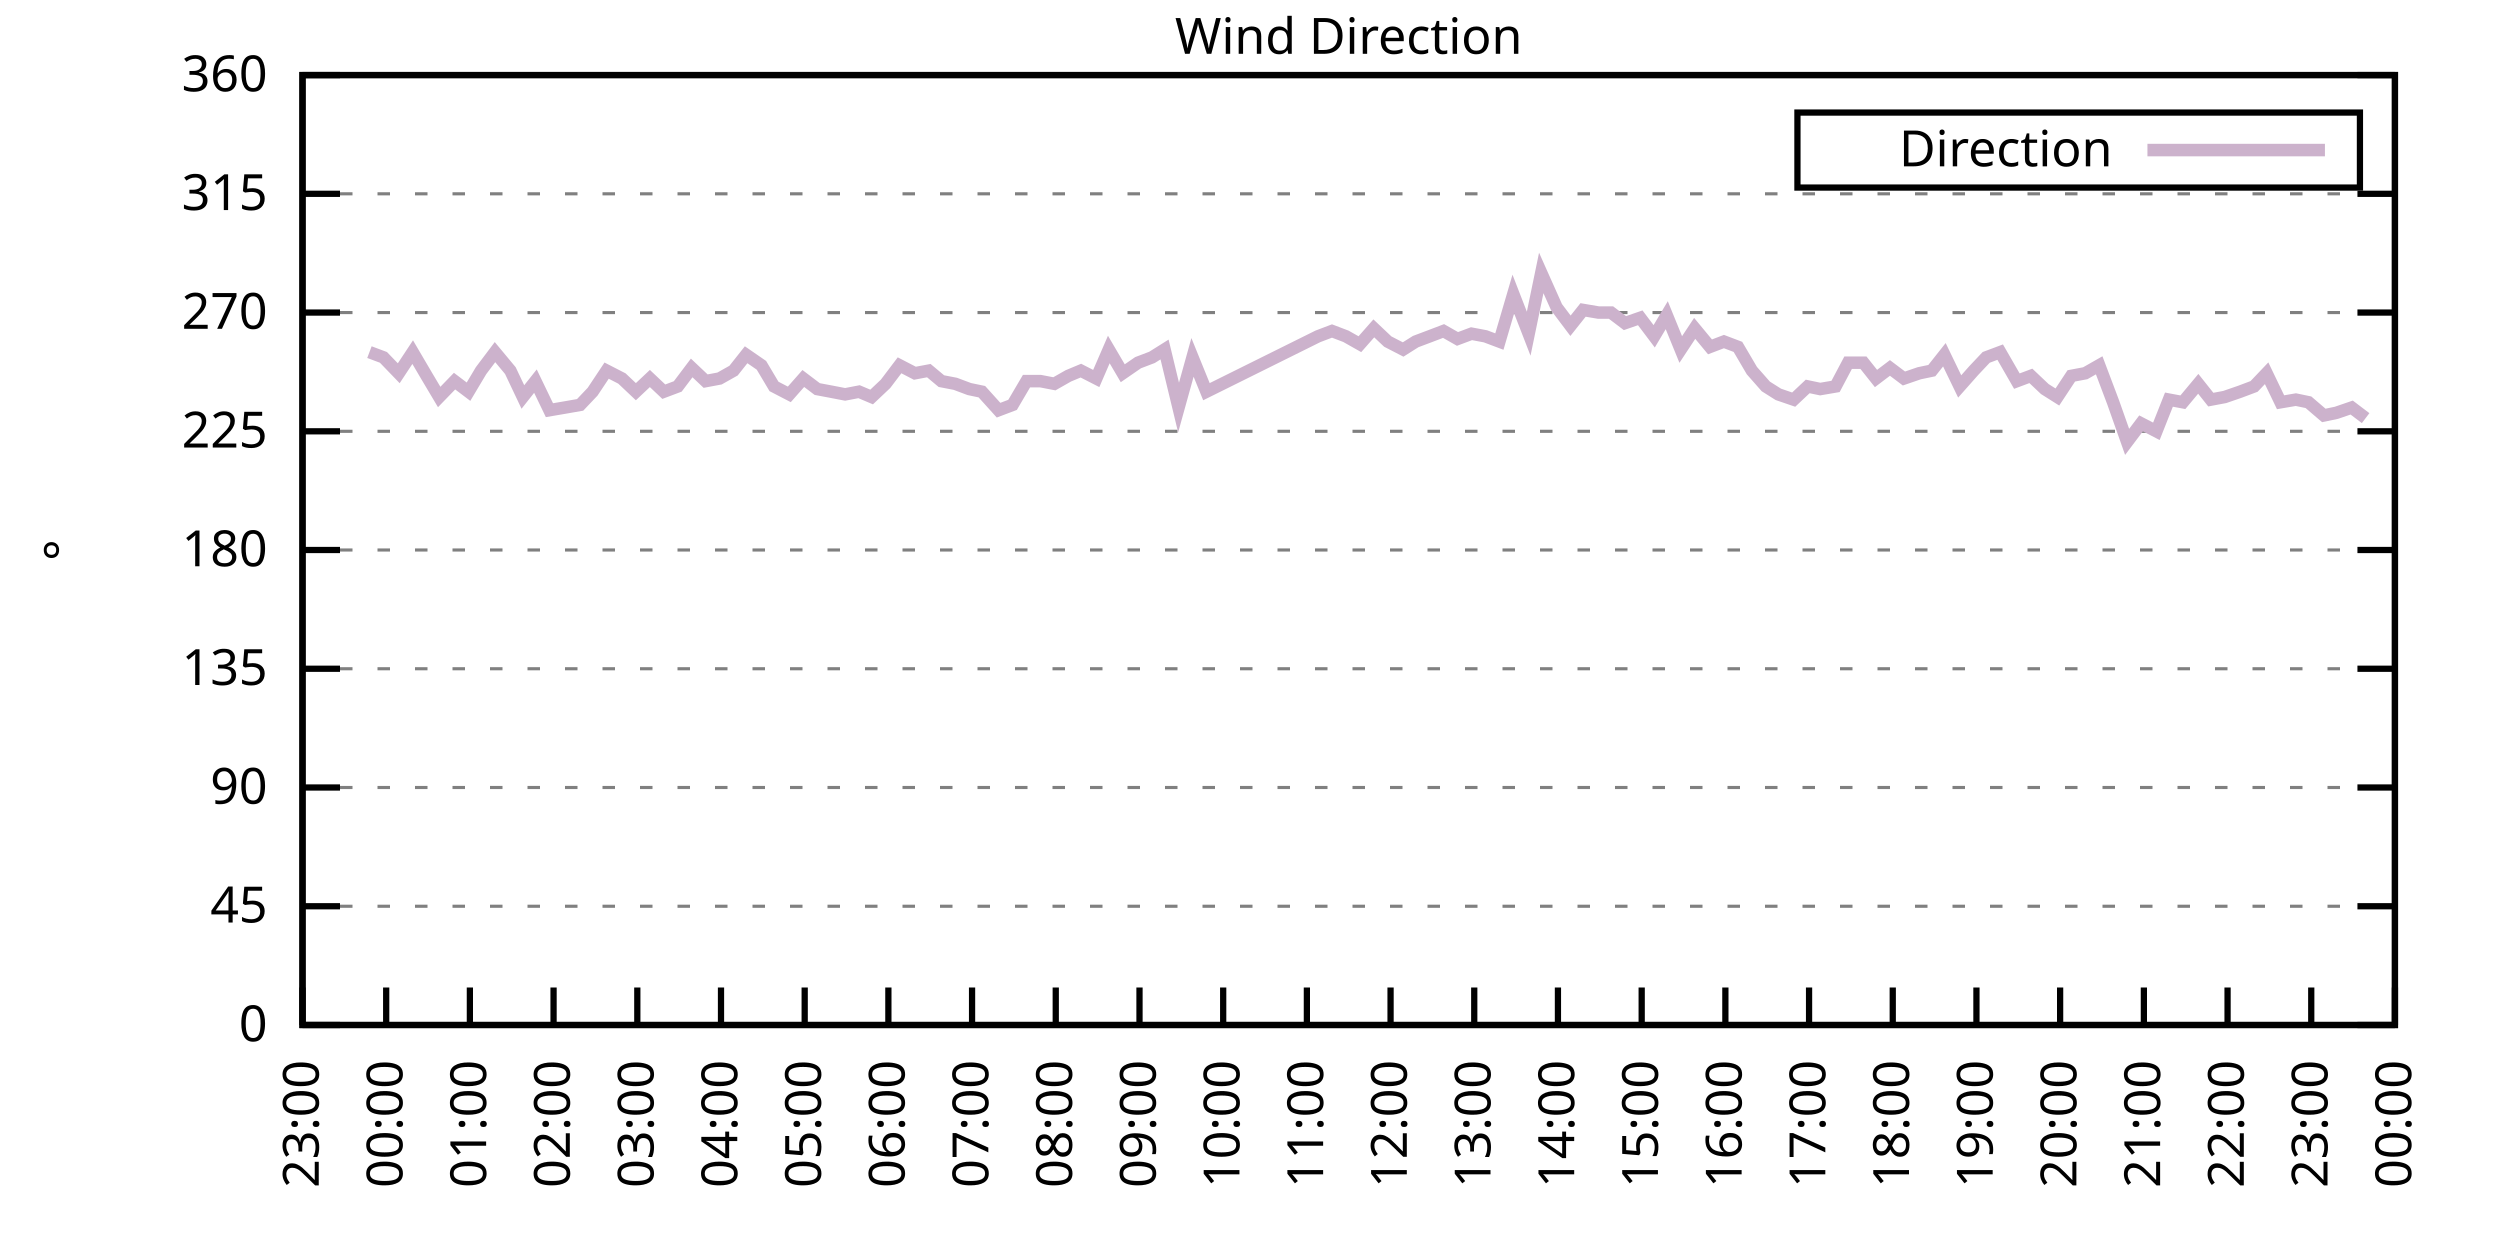
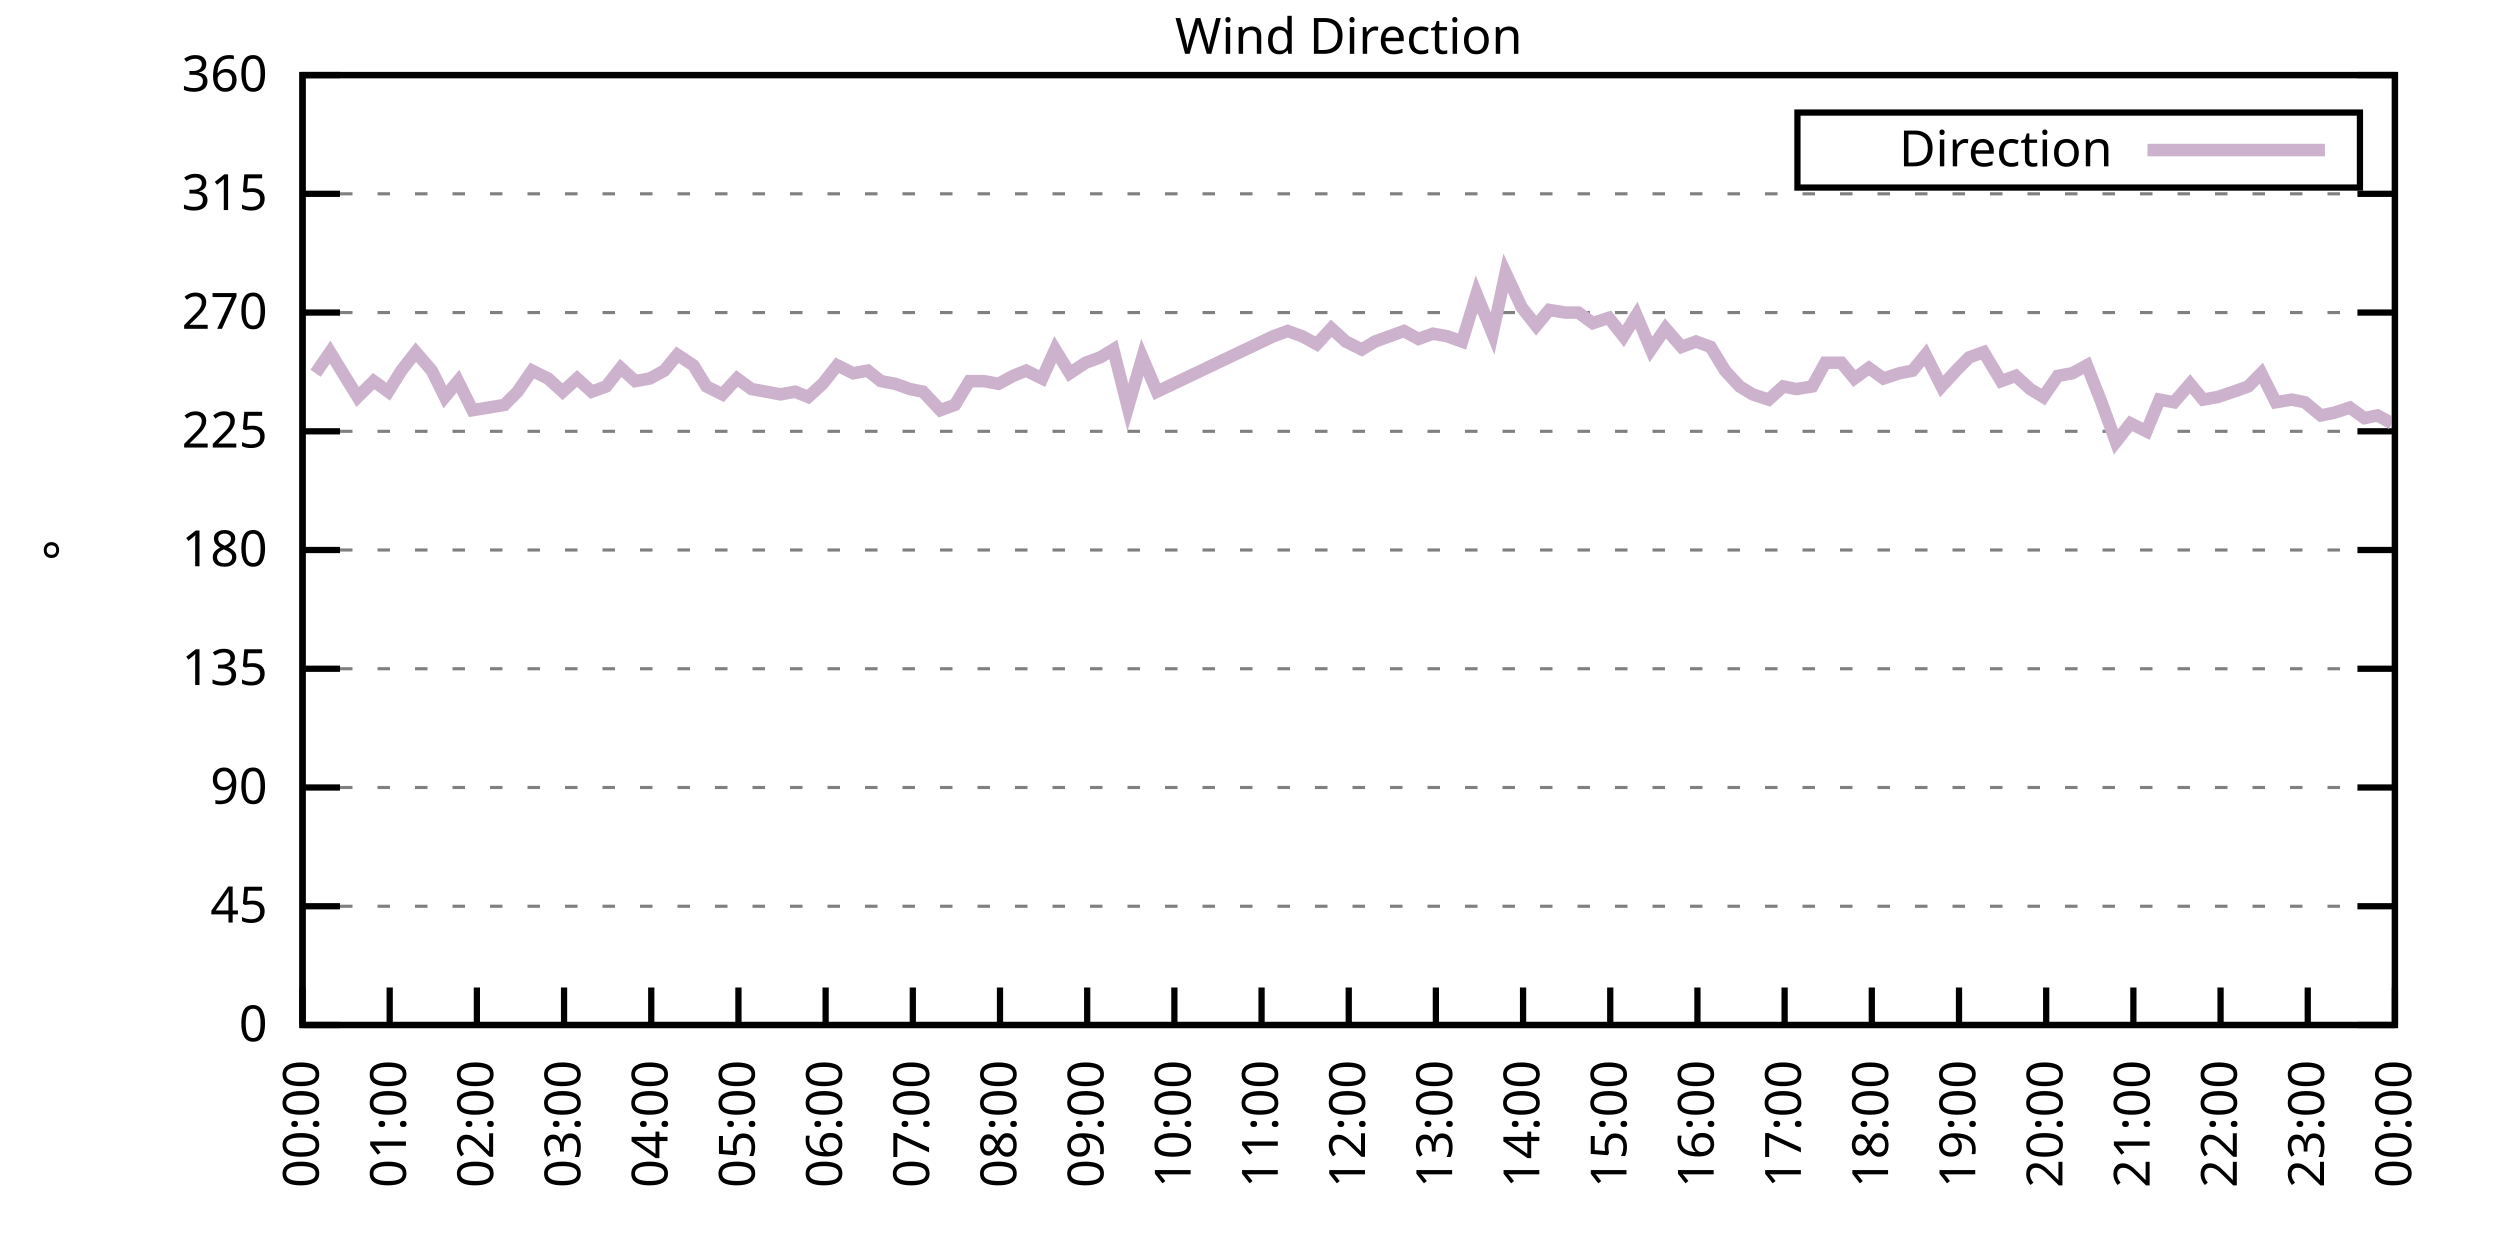
<svg xmlns="http://www.w3.org/2000/svg" xmlns:xlink="http://www.w3.org/1999/xlink" width="400" height="200" viewBox="0 0 400 200">
  <g id="gnuplot_canvas">
    <rect x="0" y="0" width="400" height="200" fill="none" />
    <defs>
      <circle id="gpDot" r="0.5" stroke-width="0.5" stroke="currentColor" />
      <path id="gpPt0" stroke-width="0.333" stroke="currentColor" d="M-1,0 h2 M0,-1 v2" />
      <path id="gpPt1" stroke-width="0.333" stroke="currentColor" d="M-1,-1 L1,1 M1,-1 L-1,1" />
      <path id="gpPt2" stroke-width="0.333" stroke="currentColor" d="M-1,0 L1,0 M0,-1 L0,1 M-1,-1 L1,1 M-1,1 L1,-1" />
      <rect id="gpPt3" stroke-width="0.333" stroke="currentColor" x="-1" y="-1" width="2" height="2" />
      <rect id="gpPt4" stroke-width="0.333" stroke="currentColor" fill="currentColor" x="-1" y="-1" width="2" height="2" />
      <circle id="gpPt5" stroke-width="0.333" stroke="currentColor" cx="0" cy="0" r="1" />
      <use xlink:href="#gpPt5" id="gpPt6" fill="currentColor" stroke="none" />
      <path id="gpPt7" stroke-width="0.333" stroke="currentColor" d="M0,-1.33 L-1.33,0.67 L1.33,0.67 z" />
      <use xlink:href="#gpPt7" id="gpPt8" fill="currentColor" stroke="none" />
      <use xlink:href="#gpPt7" id="gpPt9" stroke="currentColor" transform="rotate(180)" />
      <use xlink:href="#gpPt9" id="gpPt10" fill="currentColor" stroke="none" />
      <use xlink:href="#gpPt3" id="gpPt11" stroke="currentColor" transform="rotate(45)" />
      <use xlink:href="#gpPt11" id="gpPt12" fill="currentColor" stroke="none" />
      <path id="gpPt13" stroke-width="0.333" stroke="currentColor" d="M0,1.330 L1.265,0.411 L0.782,-1.067 L-0.782,-1.076 L-1.265,0.411 z" />
      <use xlink:href="#gpPt13" id="gpPt14" fill="currentColor" stroke="none" />
      <filter id="textbox" filterUnits="objectBoundingBox" x="0" y="0" height="1" width="1">
        <feFlood flood-color="white" flood-opacity="1" result="bgnd" />
        <feComposite in="SourceGraphic" in2="bgnd" operator="atop" />
      </filter>
      <filter id="greybox" filterUnits="objectBoundingBox" x="0" y="0" height="1" width="1">
        <feFlood flood-color="lightgrey" flood-opacity="1" result="grey" />
        <feComposite in="SourceGraphic" in2="grey" operator="atop" />
      </filter>
    </defs>
    <g fill="none" color="white" stroke="currentColor" stroke-width="1.00" stroke-linecap="butt" stroke-linejoin="miter">
</g>
    <g fill="none" color="black" stroke="currentColor" stroke-width="1.00" stroke-linecap="butt" stroke-linejoin="miter">
      <g stroke="none" shape-rendering="crispEdges">
        <polygon fill="rgb(255, 255, 255)" points="48.40,164.00 383.18,164.00 383.18,12.02 48.40,12.02 " />
      </g>
    </g>
    <g fill="none" color="black" stroke="currentColor" stroke-width="1.00" stroke-linecap="butt" stroke-linejoin="miter">
</g>
    <g fill="none" color="black" stroke="black" stroke-width="0.50" stroke-linecap="butt" stroke-linejoin="miter">
</g>
    <g fill="none" color="gray" stroke="currentColor" stroke-width="0.50" stroke-linecap="butt" stroke-linejoin="miter">
      <path stroke="gray" stroke-dasharray="2,4" class="gridline" d="M48.40,164.00 L383.19,164.00  " />
    </g>
    <g fill="none" color="gray" stroke="gray" stroke-width="1.00" stroke-linecap="butt" stroke-linejoin="miter">
</g>
    <g fill="none" color="black" stroke="currentColor" stroke-width="1.00" stroke-linecap="butt" stroke-linejoin="miter">
      <path stroke="black" d="M48.40,164.00 L54.40,164.00 M383.19,164.00 L377.19,164.00  " />
      <g transform="translate(42.80,166.60)" stroke="none" fill="black" font-family="Sans" font-size="8.00" text-anchor="end">
        <text>
          <tspan font-family="Sans"> 0</tspan>
        </text>
      </g>
    </g>
    <g fill="none" color="black" stroke="currentColor" stroke-width="1.00" stroke-linecap="butt" stroke-linejoin="miter">
</g>
    <g fill="none" color="black" stroke="black" stroke-width="0.50" stroke-linecap="butt" stroke-linejoin="miter">
</g>
    <g fill="none" color="gray" stroke="currentColor" stroke-width="0.50" stroke-linecap="butt" stroke-linejoin="miter">
      <path stroke="gray" stroke-dasharray="2,4" class="gridline" d="M48.40,145.00 L383.19,145.00  " />
    </g>
    <g fill="none" color="gray" stroke="gray" stroke-width="1.00" stroke-linecap="butt" stroke-linejoin="miter">
</g>
    <g fill="none" color="black" stroke="currentColor" stroke-width="1.00" stroke-linecap="butt" stroke-linejoin="miter">
      <path stroke="black" d="M48.40,145.00 L54.40,145.00 M383.19,145.00 L377.19,145.00  " />
      <g transform="translate(42.80,147.60)" stroke="none" fill="black" font-family="Sans" font-size="8.00" text-anchor="end">
        <text>
          <tspan font-family="Sans"> 45</tspan>
        </text>
      </g>
    </g>
    <g fill="none" color="black" stroke="currentColor" stroke-width="1.00" stroke-linecap="butt" stroke-linejoin="miter">
</g>
    <g fill="none" color="black" stroke="black" stroke-width="0.50" stroke-linecap="butt" stroke-linejoin="miter">
</g>
    <g fill="none" color="gray" stroke="currentColor" stroke-width="0.50" stroke-linecap="butt" stroke-linejoin="miter">
      <path stroke="gray" stroke-dasharray="2,4" class="gridline" d="M48.40,126.00 L383.19,126.00  " />
    </g>
    <g fill="none" color="gray" stroke="gray" stroke-width="1.00" stroke-linecap="butt" stroke-linejoin="miter">
</g>
    <g fill="none" color="black" stroke="currentColor" stroke-width="1.00" stroke-linecap="butt" stroke-linejoin="miter">
      <path stroke="black" d="M48.40,126.00 L54.40,126.00 M383.19,126.00 L377.19,126.00  " />
      <g transform="translate(42.80,128.60)" stroke="none" fill="black" font-family="Sans" font-size="8.00" text-anchor="end">
        <text>
          <tspan font-family="Sans"> 90</tspan>
        </text>
      </g>
    </g>
    <g fill="none" color="black" stroke="currentColor" stroke-width="1.00" stroke-linecap="butt" stroke-linejoin="miter">
</g>
    <g fill="none" color="black" stroke="black" stroke-width="0.50" stroke-linecap="butt" stroke-linejoin="miter">
</g>
    <g fill="none" color="gray" stroke="currentColor" stroke-width="0.50" stroke-linecap="butt" stroke-linejoin="miter">
      <path stroke="gray" stroke-dasharray="2,4" class="gridline" d="M48.40,107.00 L383.19,107.00  " />
    </g>
    <g fill="none" color="gray" stroke="gray" stroke-width="1.00" stroke-linecap="butt" stroke-linejoin="miter">
</g>
    <g fill="none" color="black" stroke="currentColor" stroke-width="1.00" stroke-linecap="butt" stroke-linejoin="miter">
      <path stroke="black" d="M48.40,107.00 L54.40,107.00 M383.19,107.00 L377.19,107.00  " />
      <g transform="translate(42.80,109.60)" stroke="none" fill="black" font-family="Sans" font-size="8.00" text-anchor="end">
        <text>
          <tspan font-family="Sans"> 135</tspan>
        </text>
      </g>
    </g>
    <g fill="none" color="black" stroke="currentColor" stroke-width="1.00" stroke-linecap="butt" stroke-linejoin="miter">
</g>
    <g fill="none" color="black" stroke="black" stroke-width="0.50" stroke-linecap="butt" stroke-linejoin="miter">
</g>
    <g fill="none" color="gray" stroke="currentColor" stroke-width="0.50" stroke-linecap="butt" stroke-linejoin="miter">
      <path stroke="gray" stroke-dasharray="2,4" class="gridline" d="M48.40,88.00 L383.19,88.00  " />
    </g>
    <g fill="none" color="gray" stroke="gray" stroke-width="1.00" stroke-linecap="butt" stroke-linejoin="miter">
</g>
    <g fill="none" color="black" stroke="currentColor" stroke-width="1.00" stroke-linecap="butt" stroke-linejoin="miter">
      <path stroke="black" d="M48.40,88.00 L54.40,88.00 M383.19,88.00 L377.19,88.00  " />
      <g transform="translate(42.80,90.60)" stroke="none" fill="black" font-family="Sans" font-size="8.00" text-anchor="end">
        <text>
          <tspan font-family="Sans"> 180</tspan>
        </text>
      </g>
    </g>
    <g fill="none" color="black" stroke="currentColor" stroke-width="1.00" stroke-linecap="butt" stroke-linejoin="miter">
</g>
    <g fill="none" color="black" stroke="black" stroke-width="0.50" stroke-linecap="butt" stroke-linejoin="miter">
</g>
    <g fill="none" color="gray" stroke="currentColor" stroke-width="0.50" stroke-linecap="butt" stroke-linejoin="miter">
      <path stroke="gray" stroke-dasharray="2,4" class="gridline" d="M48.40,69.01 L383.19,69.01  " />
    </g>
    <g fill="none" color="gray" stroke="gray" stroke-width="1.00" stroke-linecap="butt" stroke-linejoin="miter">
</g>
    <g fill="none" color="black" stroke="currentColor" stroke-width="1.00" stroke-linecap="butt" stroke-linejoin="miter">
      <path stroke="black" d="M48.40,69.01 L54.40,69.01 M383.19,69.01 L377.19,69.01  " />
      <g transform="translate(42.80,71.61)" stroke="none" fill="black" font-family="Sans" font-size="8.00" text-anchor="end">
        <text>
          <tspan font-family="Sans"> 225</tspan>
        </text>
      </g>
    </g>
    <g fill="none" color="black" stroke="currentColor" stroke-width="1.00" stroke-linecap="butt" stroke-linejoin="miter">
</g>
    <g fill="none" color="black" stroke="black" stroke-width="0.50" stroke-linecap="butt" stroke-linejoin="miter">
</g>
    <g fill="none" color="gray" stroke="currentColor" stroke-width="0.50" stroke-linecap="butt" stroke-linejoin="miter">
      <path stroke="gray" stroke-dasharray="2,4" class="gridline" d="M48.40,50.01 L383.19,50.01  " />
    </g>
    <g fill="none" color="gray" stroke="gray" stroke-width="1.00" stroke-linecap="butt" stroke-linejoin="miter">
</g>
    <g fill="none" color="black" stroke="currentColor" stroke-width="1.00" stroke-linecap="butt" stroke-linejoin="miter">
      <path stroke="black" d="M48.40,50.01 L54.40,50.01 M383.19,50.01 L377.19,50.01  " />
      <g transform="translate(42.80,52.61)" stroke="none" fill="black" font-family="Sans" font-size="8.00" text-anchor="end">
        <text>
          <tspan font-family="Sans"> 270</tspan>
        </text>
      </g>
    </g>
    <g fill="none" color="black" stroke="currentColor" stroke-width="1.00" stroke-linecap="butt" stroke-linejoin="miter">
</g>
    <g fill="none" color="black" stroke="black" stroke-width="0.50" stroke-linecap="butt" stroke-linejoin="miter">
</g>
    <g fill="none" color="gray" stroke="currentColor" stroke-width="0.50" stroke-linecap="butt" stroke-linejoin="miter">
      <path stroke="gray" stroke-dasharray="2,4" class="gridline" d="M48.40,31.01 L383.19,31.01  " />
    </g>
    <g fill="none" color="gray" stroke="gray" stroke-width="1.00" stroke-linecap="butt" stroke-linejoin="miter">
</g>
    <g fill="none" color="black" stroke="currentColor" stroke-width="1.00" stroke-linecap="butt" stroke-linejoin="miter">
      <path stroke="black" d="M48.40,31.01 L54.40,31.01 M383.19,31.01 L377.19,31.01  " />
      <g transform="translate(42.80,33.61)" stroke="none" fill="black" font-family="Sans" font-size="8.00" text-anchor="end">
        <text>
          <tspan font-family="Sans"> 315</tspan>
        </text>
      </g>
    </g>
    <g fill="none" color="black" stroke="currentColor" stroke-width="1.00" stroke-linecap="butt" stroke-linejoin="miter">
</g>
    <g fill="none" color="black" stroke="black" stroke-width="0.50" stroke-linecap="butt" stroke-linejoin="miter">
</g>
    <g fill="none" color="gray" stroke="currentColor" stroke-width="0.50" stroke-linecap="butt" stroke-linejoin="miter">
      <path stroke="gray" stroke-dasharray="2,4" class="gridline" d="M48.40,12.01 L383.19,12.01  " />
    </g>
    <g fill="none" color="gray" stroke="gray" stroke-width="1.00" stroke-linecap="butt" stroke-linejoin="miter">
</g>
    <g fill="none" color="black" stroke="currentColor" stroke-width="1.00" stroke-linecap="butt" stroke-linejoin="miter">
      <path stroke="black" d="M48.40,12.01 L54.40,12.01 M383.19,12.01 L377.19,12.01  " />
      <g transform="translate(42.80,14.61)" stroke="none" fill="black" font-family="Sans" font-size="8.00" text-anchor="end">
        <text>
          <tspan font-family="Sans"> 360</tspan>
        </text>
      </g>
    </g>
    <g fill="none" color="black" stroke="currentColor" stroke-width="1.00" stroke-linecap="butt" stroke-linejoin="miter">
      <path stroke="black" d="M48.40,164.00 L48.40,158.00  " />
      <g transform="translate(51.00,169.60) rotate(270.00)" stroke="none" fill="black" font-family="Sans" font-size="8.00" text-anchor="end">
        <text>
-           <tspan font-family="Sans">23:00</tspan>
-         </text>
-       </g>
-     </g>
-     <g fill="none" color="black" stroke="currentColor" stroke-width="1.00" stroke-linecap="butt" stroke-linejoin="miter">
-       <path stroke="black" d="M61.79,164.00 L61.79,158.00  " />
-       <g transform="translate(64.39,169.60) rotate(270.00)" stroke="none" fill="black" font-family="Sans" font-size="8.00" text-anchor="end">
-         <text>
          <tspan font-family="Sans">00:00</tspan>
        </text>
      </g>
    </g>
    <g fill="none" color="black" stroke="currentColor" stroke-width="1.00" stroke-linecap="butt" stroke-linejoin="miter">
-       <path stroke="black" d="M75.18,164.00 L75.18,158.00  " />
-       <g transform="translate(77.78,169.60) rotate(270.00)" stroke="none" fill="black" font-family="Sans" font-size="8.00" text-anchor="end">
+       <path stroke="black" d="M62.35,164.00 L62.35,158.00  " />
+       <g transform="translate(64.95,169.60) rotate(270.00)" stroke="none" fill="black" font-family="Sans" font-size="8.00" text-anchor="end">
        <text>
          <tspan font-family="Sans">01:00</tspan>
        </text>
      </g>
    </g>
    <g fill="none" color="black" stroke="currentColor" stroke-width="1.00" stroke-linecap="butt" stroke-linejoin="miter">
-       <path stroke="black" d="M88.57,164.00 L88.57,158.00  " />
-       <g transform="translate(91.17,169.60) rotate(270.00)" stroke="none" fill="black" font-family="Sans" font-size="8.00" text-anchor="end">
+       <path stroke="black" d="M76.30,164.00 L76.30,158.00  " />
+       <g transform="translate(78.90,169.60) rotate(270.00)" stroke="none" fill="black" font-family="Sans" font-size="8.00" text-anchor="end">
        <text>
          <tspan font-family="Sans">02:00</tspan>
        </text>
      </g>
    </g>
    <g fill="none" color="black" stroke="currentColor" stroke-width="1.00" stroke-linecap="butt" stroke-linejoin="miter">
-       <path stroke="black" d="M101.97,164.00 L101.97,158.00  " />
-       <g transform="translate(104.57,169.60) rotate(270.00)" stroke="none" fill="black" font-family="Sans" font-size="8.00" text-anchor="end">
+       <path stroke="black" d="M90.25,164.00 L90.25,158.00  " />
+       <g transform="translate(92.85,169.60) rotate(270.00)" stroke="none" fill="black" font-family="Sans" font-size="8.00" text-anchor="end">
        <text>
          <tspan font-family="Sans">03:00</tspan>
        </text>
      </g>
    </g>
    <g fill="none" color="black" stroke="currentColor" stroke-width="1.00" stroke-linecap="butt" stroke-linejoin="miter">
-       <path stroke="black" d="M115.36,164.00 L115.36,158.00  " />
-       <g transform="translate(117.96,169.60) rotate(270.00)" stroke="none" fill="black" font-family="Sans" font-size="8.00" text-anchor="end">
+       <path stroke="black" d="M104.20,164.00 L104.20,158.00  " />
+       <g transform="translate(106.80,169.60) rotate(270.00)" stroke="none" fill="black" font-family="Sans" font-size="8.00" text-anchor="end">
        <text>
          <tspan font-family="Sans">04:00</tspan>
        </text>
      </g>
    </g>
    <g fill="none" color="black" stroke="currentColor" stroke-width="1.00" stroke-linecap="butt" stroke-linejoin="miter">
-       <path stroke="black" d="M128.75,164.00 L128.75,158.00  " />
-       <g transform="translate(131.35,169.60) rotate(270.00)" stroke="none" fill="black" font-family="Sans" font-size="8.00" text-anchor="end">
+       <path stroke="black" d="M118.15,164.00 L118.15,158.00  " />
+       <g transform="translate(120.75,169.60) rotate(270.00)" stroke="none" fill="black" font-family="Sans" font-size="8.00" text-anchor="end">
        <text>
          <tspan font-family="Sans">05:00</tspan>
        </text>
      </g>
    </g>
    <g fill="none" color="black" stroke="currentColor" stroke-width="1.00" stroke-linecap="butt" stroke-linejoin="miter">
-       <path stroke="black" d="M142.14,164.00 L142.14,158.00  " />
-       <g transform="translate(144.74,169.60) rotate(270.00)" stroke="none" fill="black" font-family="Sans" font-size="8.00" text-anchor="end">
+       <path stroke="black" d="M132.10,164.00 L132.10,158.00  " />
+       <g transform="translate(134.70,169.60) rotate(270.00)" stroke="none" fill="black" font-family="Sans" font-size="8.00" text-anchor="end">
        <text>
          <tspan font-family="Sans">06:00</tspan>
        </text>
      </g>
    </g>
    <g fill="none" color="black" stroke="currentColor" stroke-width="1.00" stroke-linecap="butt" stroke-linejoin="miter">
-       <path stroke="black" d="M155.53,164.00 L155.53,158.00  " />
-       <g transform="translate(158.13,169.60) rotate(270.00)" stroke="none" fill="black" font-family="Sans" font-size="8.00" text-anchor="end">
+       <path stroke="black" d="M146.05,164.00 L146.05,158.00  " />
+       <g transform="translate(148.65,169.60) rotate(270.00)" stroke="none" fill="black" font-family="Sans" font-size="8.00" text-anchor="end">
        <text>
          <tspan font-family="Sans">07:00</tspan>
        </text>
      </g>
    </g>
    <g fill="none" color="black" stroke="currentColor" stroke-width="1.00" stroke-linecap="butt" stroke-linejoin="miter">
-       <path stroke="black" d="M168.92,164.00 L168.92,158.00  " />
-       <g transform="translate(171.52,169.60) rotate(270.00)" stroke="none" fill="black" font-family="Sans" font-size="8.00" text-anchor="end">
+       <path stroke="black" d="M160.00,164.00 L160.00,158.00  " />
+       <g transform="translate(162.60,169.60) rotate(270.00)" stroke="none" fill="black" font-family="Sans" font-size="8.00" text-anchor="end">
        <text>
          <tspan font-family="Sans">08:00</tspan>
        </text>
      </g>
    </g>
    <g fill="none" color="black" stroke="currentColor" stroke-width="1.00" stroke-linecap="butt" stroke-linejoin="miter">
-       <path stroke="black" d="M182.32,164.00 L182.32,158.00  " />
-       <g transform="translate(184.92,169.60) rotate(270.00)" stroke="none" fill="black" font-family="Sans" font-size="8.00" text-anchor="end">
+       <path stroke="black" d="M173.95,164.00 L173.95,158.00  " />
+       <g transform="translate(176.55,169.60) rotate(270.00)" stroke="none" fill="black" font-family="Sans" font-size="8.00" text-anchor="end">
        <text>
          <tspan font-family="Sans">09:00</tspan>
        </text>
      </g>
    </g>
    <g fill="none" color="black" stroke="currentColor" stroke-width="1.00" stroke-linecap="butt" stroke-linejoin="miter">
-       <path stroke="black" d="M195.71,164.00 L195.71,158.00  " />
-       <g transform="translate(198.31,169.60) rotate(270.00)" stroke="none" fill="black" font-family="Sans" font-size="8.00" text-anchor="end">
+       <path stroke="black" d="M187.90,164.00 L187.90,158.00  " />
+       <g transform="translate(190.50,169.60) rotate(270.00)" stroke="none" fill="black" font-family="Sans" font-size="8.00" text-anchor="end">
        <text>
          <tspan font-family="Sans">10:00</tspan>
        </text>
      </g>
    </g>
    <g fill="none" color="black" stroke="currentColor" stroke-width="1.00" stroke-linecap="butt" stroke-linejoin="miter">
-       <path stroke="black" d="M209.10,164.00 L209.10,158.00  " />
-       <g transform="translate(211.70,169.60) rotate(270.00)" stroke="none" fill="black" font-family="Sans" font-size="8.00" text-anchor="end">
+       <path stroke="black" d="M201.85,164.00 L201.85,158.00  " />
+       <g transform="translate(204.45,169.60) rotate(270.00)" stroke="none" fill="black" font-family="Sans" font-size="8.00" text-anchor="end">
        <text>
          <tspan font-family="Sans">11:00</tspan>
        </text>
      </g>
    </g>
    <g fill="none" color="black" stroke="currentColor" stroke-width="1.00" stroke-linecap="butt" stroke-linejoin="miter">
-       <path stroke="black" d="M222.49,164.00 L222.49,158.00  " />
-       <g transform="translate(225.09,169.60) rotate(270.00)" stroke="none" fill="black" font-family="Sans" font-size="8.00" text-anchor="end">
+       <path stroke="black" d="M215.80,164.00 L215.80,158.00  " />
+       <g transform="translate(218.40,169.60) rotate(270.00)" stroke="none" fill="black" font-family="Sans" font-size="8.00" text-anchor="end">
        <text>
          <tspan font-family="Sans">12:00</tspan>
        </text>
      </g>
    </g>
    <g fill="none" color="black" stroke="currentColor" stroke-width="1.00" stroke-linecap="butt" stroke-linejoin="miter">
-       <path stroke="black" d="M235.88,164.00 L235.88,158.00  " />
-       <g transform="translate(238.48,169.60) rotate(270.00)" stroke="none" fill="black" font-family="Sans" font-size="8.00" text-anchor="end">
+       <path stroke="black" d="M229.74,164.00 L229.74,158.00  " />
+       <g transform="translate(232.34,169.60) rotate(270.00)" stroke="none" fill="black" font-family="Sans" font-size="8.00" text-anchor="end">
        <text>
          <tspan font-family="Sans">13:00</tspan>
        </text>
      </g>
    </g>
    <g fill="none" color="black" stroke="currentColor" stroke-width="1.00" stroke-linecap="butt" stroke-linejoin="miter">
-       <path stroke="black" d="M249.27,164.00 L249.27,158.00  " />
-       <g transform="translate(251.87,169.60) rotate(270.00)" stroke="none" fill="black" font-family="Sans" font-size="8.00" text-anchor="end">
+       <path stroke="black" d="M243.69,164.00 L243.69,158.00  " />
+       <g transform="translate(246.29,169.60) rotate(270.00)" stroke="none" fill="black" font-family="Sans" font-size="8.00" text-anchor="end">
        <text>
          <tspan font-family="Sans">14:00</tspan>
        </text>
      </g>
    </g>
    <g fill="none" color="black" stroke="currentColor" stroke-width="1.00" stroke-linecap="butt" stroke-linejoin="miter">
-       <path stroke="black" d="M262.67,164.00 L262.67,158.00  " />
-       <g transform="translate(265.27,169.60) rotate(270.00)" stroke="none" fill="black" font-family="Sans" font-size="8.00" text-anchor="end">
+       <path stroke="black" d="M257.64,164.00 L257.64,158.00  " />
+       <g transform="translate(260.24,169.60) rotate(270.00)" stroke="none" fill="black" font-family="Sans" font-size="8.00" text-anchor="end">
        <text>
          <tspan font-family="Sans">15:00</tspan>
        </text>
      </g>
    </g>
    <g fill="none" color="black" stroke="currentColor" stroke-width="1.00" stroke-linecap="butt" stroke-linejoin="miter">
-       <path stroke="black" d="M276.06,164.00 L276.06,158.00  " />
-       <g transform="translate(278.66,169.60) rotate(270.00)" stroke="none" fill="black" font-family="Sans" font-size="8.00" text-anchor="end">
+       <path stroke="black" d="M271.59,164.00 L271.59,158.00  " />
+       <g transform="translate(274.19,169.60) rotate(270.00)" stroke="none" fill="black" font-family="Sans" font-size="8.00" text-anchor="end">
        <text>
          <tspan font-family="Sans">16:00</tspan>
        </text>
      </g>
    </g>
    <g fill="none" color="black" stroke="currentColor" stroke-width="1.00" stroke-linecap="butt" stroke-linejoin="miter">
-       <path stroke="black" d="M289.45,164.00 L289.45,158.00  " />
-       <g transform="translate(292.05,169.60) rotate(270.00)" stroke="none" fill="black" font-family="Sans" font-size="8.00" text-anchor="end">
+       <path stroke="black" d="M285.54,164.00 L285.54,158.00  " />
+       <g transform="translate(288.14,169.60) rotate(270.00)" stroke="none" fill="black" font-family="Sans" font-size="8.00" text-anchor="end">
        <text>
          <tspan font-family="Sans">17:00</tspan>
        </text>
      </g>
    </g>
    <g fill="none" color="black" stroke="currentColor" stroke-width="1.00" stroke-linecap="butt" stroke-linejoin="miter">
-       <path stroke="black" d="M302.84,164.00 L302.84,158.00  " />
-       <g transform="translate(305.44,169.60) rotate(270.00)" stroke="none" fill="black" font-family="Sans" font-size="8.00" text-anchor="end">
+       <path stroke="black" d="M299.49,164.00 L299.49,158.00  " />
+       <g transform="translate(302.09,169.60) rotate(270.00)" stroke="none" fill="black" font-family="Sans" font-size="8.00" text-anchor="end">
        <text>
          <tspan font-family="Sans">18:00</tspan>
        </text>
      </g>
    </g>
    <g fill="none" color="black" stroke="currentColor" stroke-width="1.00" stroke-linecap="butt" stroke-linejoin="miter">
-       <path stroke="black" d="M316.23,164.00 L316.23,158.00  " />
-       <g transform="translate(318.83,169.60) rotate(270.00)" stroke="none" fill="black" font-family="Sans" font-size="8.00" text-anchor="end">
+       <path stroke="black" d="M313.44,164.00 L313.44,158.00  " />
+       <g transform="translate(316.04,169.60) rotate(270.00)" stroke="none" fill="black" font-family="Sans" font-size="8.00" text-anchor="end">
        <text>
          <tspan font-family="Sans">19:00</tspan>
        </text>
      </g>
    </g>
    <g fill="none" color="black" stroke="currentColor" stroke-width="1.00" stroke-linecap="butt" stroke-linejoin="miter">
-       <path stroke="black" d="M329.62,164.00 L329.62,158.00  " />
-       <g transform="translate(332.22,169.60) rotate(270.00)" stroke="none" fill="black" font-family="Sans" font-size="8.00" text-anchor="end">
+       <path stroke="black" d="M327.39,164.00 L327.39,158.00  " />
+       <g transform="translate(329.99,169.60) rotate(270.00)" stroke="none" fill="black" font-family="Sans" font-size="8.00" text-anchor="end">
        <text>
          <tspan font-family="Sans">20:00</tspan>
        </text>
      </g>
    </g>
    <g fill="none" color="black" stroke="currentColor" stroke-width="1.00" stroke-linecap="butt" stroke-linejoin="miter">
-       <path stroke="black" d="M343.02,164.00 L343.02,158.00  " />
-       <g transform="translate(345.62,169.60) rotate(270.00)" stroke="none" fill="black" font-family="Sans" font-size="8.00" text-anchor="end">
+       <path stroke="black" d="M341.34,164.00 L341.34,158.00  " />
+       <g transform="translate(343.94,169.60) rotate(270.00)" stroke="none" fill="black" font-family="Sans" font-size="8.00" text-anchor="end">
        <text>
          <tspan font-family="Sans">21:00</tspan>
        </text>
      </g>
    </g>
    <g fill="none" color="black" stroke="currentColor" stroke-width="1.00" stroke-linecap="butt" stroke-linejoin="miter">
-       <path stroke="black" d="M356.41,164.00 L356.41,158.00  " />
-       <g transform="translate(359.01,169.60) rotate(270.00)" stroke="none" fill="black" font-family="Sans" font-size="8.00" text-anchor="end">
+       <path stroke="black" d="M355.29,164.00 L355.29,158.00  " />
+       <g transform="translate(357.89,169.60) rotate(270.00)" stroke="none" fill="black" font-family="Sans" font-size="8.00" text-anchor="end">
        <text>
          <tspan font-family="Sans">22:00</tspan>
        </text>
      </g>
    </g>
    <g fill="none" color="black" stroke="currentColor" stroke-width="1.00" stroke-linecap="butt" stroke-linejoin="miter">
-       <path stroke="black" d="M369.80,164.00 L369.80,158.00  " />
-       <g transform="translate(372.40,169.60) rotate(270.00)" stroke="none" fill="black" font-family="Sans" font-size="8.00" text-anchor="end">
+       <path stroke="black" d="M369.24,164.00 L369.24,158.00  " />
+       <g transform="translate(371.84,169.60) rotate(270.00)" stroke="none" fill="black" font-family="Sans" font-size="8.00" text-anchor="end">
        <text>
          <tspan font-family="Sans">23:00</tspan>
        </text>
      </g>
    </g>
    <g fill="none" color="black" stroke="currentColor" stroke-width="1.00" stroke-linecap="butt" stroke-linejoin="miter">
      <path stroke="black" d="M383.19,164.00 L383.19,158.00  " />
      <g transform="translate(385.79,169.60) rotate(270.00)" stroke="none" fill="black" font-family="Sans" font-size="8.00" text-anchor="end">
        <text>
          <tspan font-family="Sans">00:00</tspan>
        </text>
      </g>
    </g>
    <g fill="none" color="black" stroke="currentColor" stroke-width="1.00" stroke-linecap="butt" stroke-linejoin="miter">
</g>
    <g fill="none" color="black" stroke="currentColor" stroke-width="1.00" stroke-linecap="butt" stroke-linejoin="miter">
      <path stroke="black" d="M48.40,12.01 L48.40,164.00 L383.19,164.00 L383.19,12.01 L48.40,12.01 Z  " />
    </g>
    <g fill="none" color="black" stroke="currentColor" stroke-width="1.00" stroke-linecap="butt" stroke-linejoin="miter">
</g>
    <g fill="none" color="black" stroke="currentColor" stroke-width="1.00" stroke-linecap="butt" stroke-linejoin="miter">
      <path stroke="black" d="M287.59,30.01 L287.59,18.01 L377.59,18.01 L377.59,30.01 L287.59,30.01 Z  " />
    </g>
    <g id="Wind_direction_plot_1">
      <g fill="none" color="white" stroke="black" stroke-width="2.00" stroke-linecap="butt" stroke-linejoin="miter">
</g>
      <g fill="none" color="black" stroke="currentColor" stroke-width="2.00" stroke-linecap="butt" stroke-linejoin="miter">
        <g transform="translate(337.99,26.61)" stroke="none" fill="black" font-family="Sans" font-size="8.00" text-anchor="end">
          <text>
            <tspan font-family="Sans">Direction</tspan>
          </text>
        </g>
      </g>
      <g fill="none" color="black" stroke="currentColor" stroke-width="2.00" stroke-linecap="butt" stroke-linejoin="miter">
-         <path stroke="rgb(204, 178, 204)" d="M343.59,24.01 L371.99,24.01 M59.11,56.34 L61.35,57.18 L63.80,59.72 L66.03,56.34 L68.26,60.14 L70.27,63.52   L72.73,60.98 L74.96,62.67 L76.97,59.30 L79.20,56.34 L81.66,59.30 L83.66,63.52 L85.67,60.98 L87.91,65.63   L90.36,65.21 L92.82,64.78 L94.82,62.67 L97.06,59.30 L99.51,60.56 L101.74,62.67 L103.98,60.56 L106.21,62.67   L108.44,61.83 L110.67,58.87 L112.90,60.98 L115.13,60.56 L117.37,59.30 L119.38,56.76 L121.83,58.45 L123.84,61.83   L126.29,63.10 L128.53,60.56 L130.76,62.25 L132.99,62.67 L135.22,63.10 L137.45,62.67 L139.46,63.52 L141.69,61.41   L143.93,58.45 L146.38,59.72 L148.61,59.30 L150.62,60.98 L152.85,61.41 L155.09,62.25 L157.10,62.67 L159.77,65.63   L162.01,64.78 L164.24,60.98 L166.47,60.98 L168.70,61.41 L170.93,60.14 L172.94,59.30 L175.40,60.56 L177.41,55.92   L179.64,59.72 L182.09,58.03 L184.32,57.18 L186.33,55.92 L188.57,65.21 L190.80,57.18 L193.03,62.67 L210.88,53.81   L213.12,52.96 L215.35,53.81 L217.58,55.07 L219.81,52.54 L222.04,54.65 L224.50,55.92 L226.51,54.65 L228.74,53.81   L230.97,52.96 L233.20,54.23 L235.44,53.39 L237.67,53.81 L239.90,54.65 L242.13,47.05 L244.59,53.39 L246.60,43.67   L249.05,49.16 L251.28,52.12 L253.29,49.59 L255.75,50.01 L257.76,50.01 L259.99,51.70 L262.44,50.85 L264.67,53.81   L266.68,50.43 L268.92,55.92 L271.15,52.54 L273.60,55.50 L275.83,54.65 L278.07,55.50 L280.30,59.30 L282.53,61.83   L284.54,63.10 L286.99,63.94 L289.23,61.83 L291.23,62.25 L293.69,61.83 L295.70,58.03 L298.15,58.03 L300.16,60.56   L302.39,58.87 L304.63,60.56 L307.08,59.72 L309.09,59.30 L311.10,56.76 L313.55,61.83 L315.79,59.30 L317.79,57.18   L320.03,56.34 L322.70,60.98 L324.94,60.14 L327.17,62.25 L329.18,63.52 L331.41,60.14 L333.64,59.72 L335.87,58.45   L338.10,64.36 L340.34,70.70 L342.57,67.74 L345.02,69.01 L347.03,63.94 L349.26,64.36 L351.72,61.41 L353.73,63.94   L355.96,63.52 L358.42,62.67 L360.65,61.83 L362.66,59.72 L364.89,64.36 L367.34,63.94 L369.35,64.36 L371.81,66.47   L373.82,66.05 L376.27,65.21 L378.50,66.90  " />
+         <path stroke="rgb(204, 178, 204)" d="M343.59,24.01 L371.99,24.01 M50.49,59.72 L52.82,56.34 L55.14,60.14 L57.23,63.52 L59.79,60.98 L62.12,62.67   L64.21,59.30 L66.53,56.34 L69.09,59.30 L71.18,63.52 L73.28,60.98 L75.60,65.63 L78.16,65.21 L80.72,64.78   L82.81,62.67 L85.13,59.30 L87.69,60.56 L90.02,62.67 L92.34,60.56 L94.67,62.67 L96.99,61.83 L99.32,58.87   L101.64,60.98 L103.97,60.56 L106.29,59.30 L108.38,56.76 L110.94,58.45 L113.03,61.83 L115.59,63.10 L117.92,60.56   L120.24,62.25 L122.57,62.67 L124.89,63.10 L127.22,62.67 L129.31,63.52 L131.63,61.41 L133.96,58.45 L136.51,59.72   L138.84,59.30 L140.93,60.98 L143.26,61.41 L145.58,62.25 L147.67,62.67 L150.46,65.63 L152.79,64.78 L155.11,60.98   L157.44,60.98 L159.76,61.41 L162.09,60.14 L164.18,59.30 L166.74,60.56 L168.83,55.92 L171.16,59.72 L173.71,58.03   L176.04,57.18 L178.13,55.92 L180.46,65.21 L182.78,57.18 L185.11,62.67 L203.71,53.81 L206.03,52.96 L208.36,53.81   L210.68,55.07 L213.01,52.54 L215.33,54.65 L217.89,55.92 L219.98,54.65 L222.30,53.81 L224.63,52.96 L226.95,54.23   L229.28,53.39 L231.60,53.81 L233.93,54.65 L236.25,47.05 L238.81,53.39 L240.90,43.67 L243.46,49.16 L245.79,52.12   L247.88,49.59 L250.44,50.01 L252.53,50.01 L254.85,51.70 L257.41,50.85 L259.74,53.81 L261.83,50.43 L264.15,55.92   L266.48,52.54 L269.04,55.50 L271.36,54.65 L273.69,55.50 L276.01,59.30 L278.34,61.83 L280.43,63.10 L282.99,63.94   L285.31,61.83 L287.40,62.25 L289.96,61.83 L292.05,58.03 L294.61,58.03 L296.70,60.56 L299.03,58.87 L301.35,60.56   L303.91,59.72 L306.00,59.30 L308.09,56.76 L310.65,61.83 L312.98,59.30 L315.07,57.18 L317.39,56.34 L320.18,60.98   L322.51,60.14 L324.83,62.25 L326.93,63.52 L329.25,60.14 L331.58,59.72 L333.90,58.45 L336.23,64.36 L338.55,70.70   L340.88,67.74 L343.43,69.01 L345.53,63.94 L347.85,64.36 L350.41,61.41 L352.50,63.94 L354.83,63.52 L357.38,62.67   L359.71,61.83 L361.80,59.72 L364.13,64.36 L366.68,63.94 L368.78,64.36 L371.33,66.47 L373.43,66.05 L375.98,65.21   L378.31,66.90 L380.40,66.47 L382.73,67.74  " />
      </g>
    </g>
    <g fill="none" color="black" stroke="currentColor" stroke-width="2.00" stroke-linecap="butt" stroke-linejoin="miter">
</g>
    <g fill="none" color="black" stroke="black" stroke-width="1.00" stroke-linecap="butt" stroke-linejoin="miter">
</g>
    <g fill="none" color="black" stroke="currentColor" stroke-width="1.00" stroke-linecap="butt" stroke-linejoin="miter">
      <path stroke="black" d="M48.40,12.01 L48.40,164.00 L383.19,164.00 L383.19,12.01 L48.40,12.01 Z  " />
      <g transform="translate(12.80,88.01) rotate(270.00)" stroke="none" fill="black" font-family="Sans" font-size="8.00" text-anchor="middle">
        <text>
          <tspan font-family="Sans">°</tspan>
        </text>
      </g>
    </g>
    <g fill="none" color="black" stroke="currentColor" stroke-width="1.00" stroke-linecap="butt" stroke-linejoin="miter">
</g>
    <g fill="none" color="black" stroke="currentColor" stroke-width="1.00" stroke-linecap="butt" stroke-linejoin="miter">
      <g transform="translate(215.79,8.61)" stroke="none" fill="black" font-family="Sans" font-size="8.00" text-anchor="middle">
        <text>
          <tspan font-family="Sans">Wind Direction</tspan>
        </text>
      </g>
    </g>
    <g fill="none" color="black" stroke="currentColor" stroke-width="1.00" stroke-linecap="butt" stroke-linejoin="miter">
</g>
  </g>
</svg>
